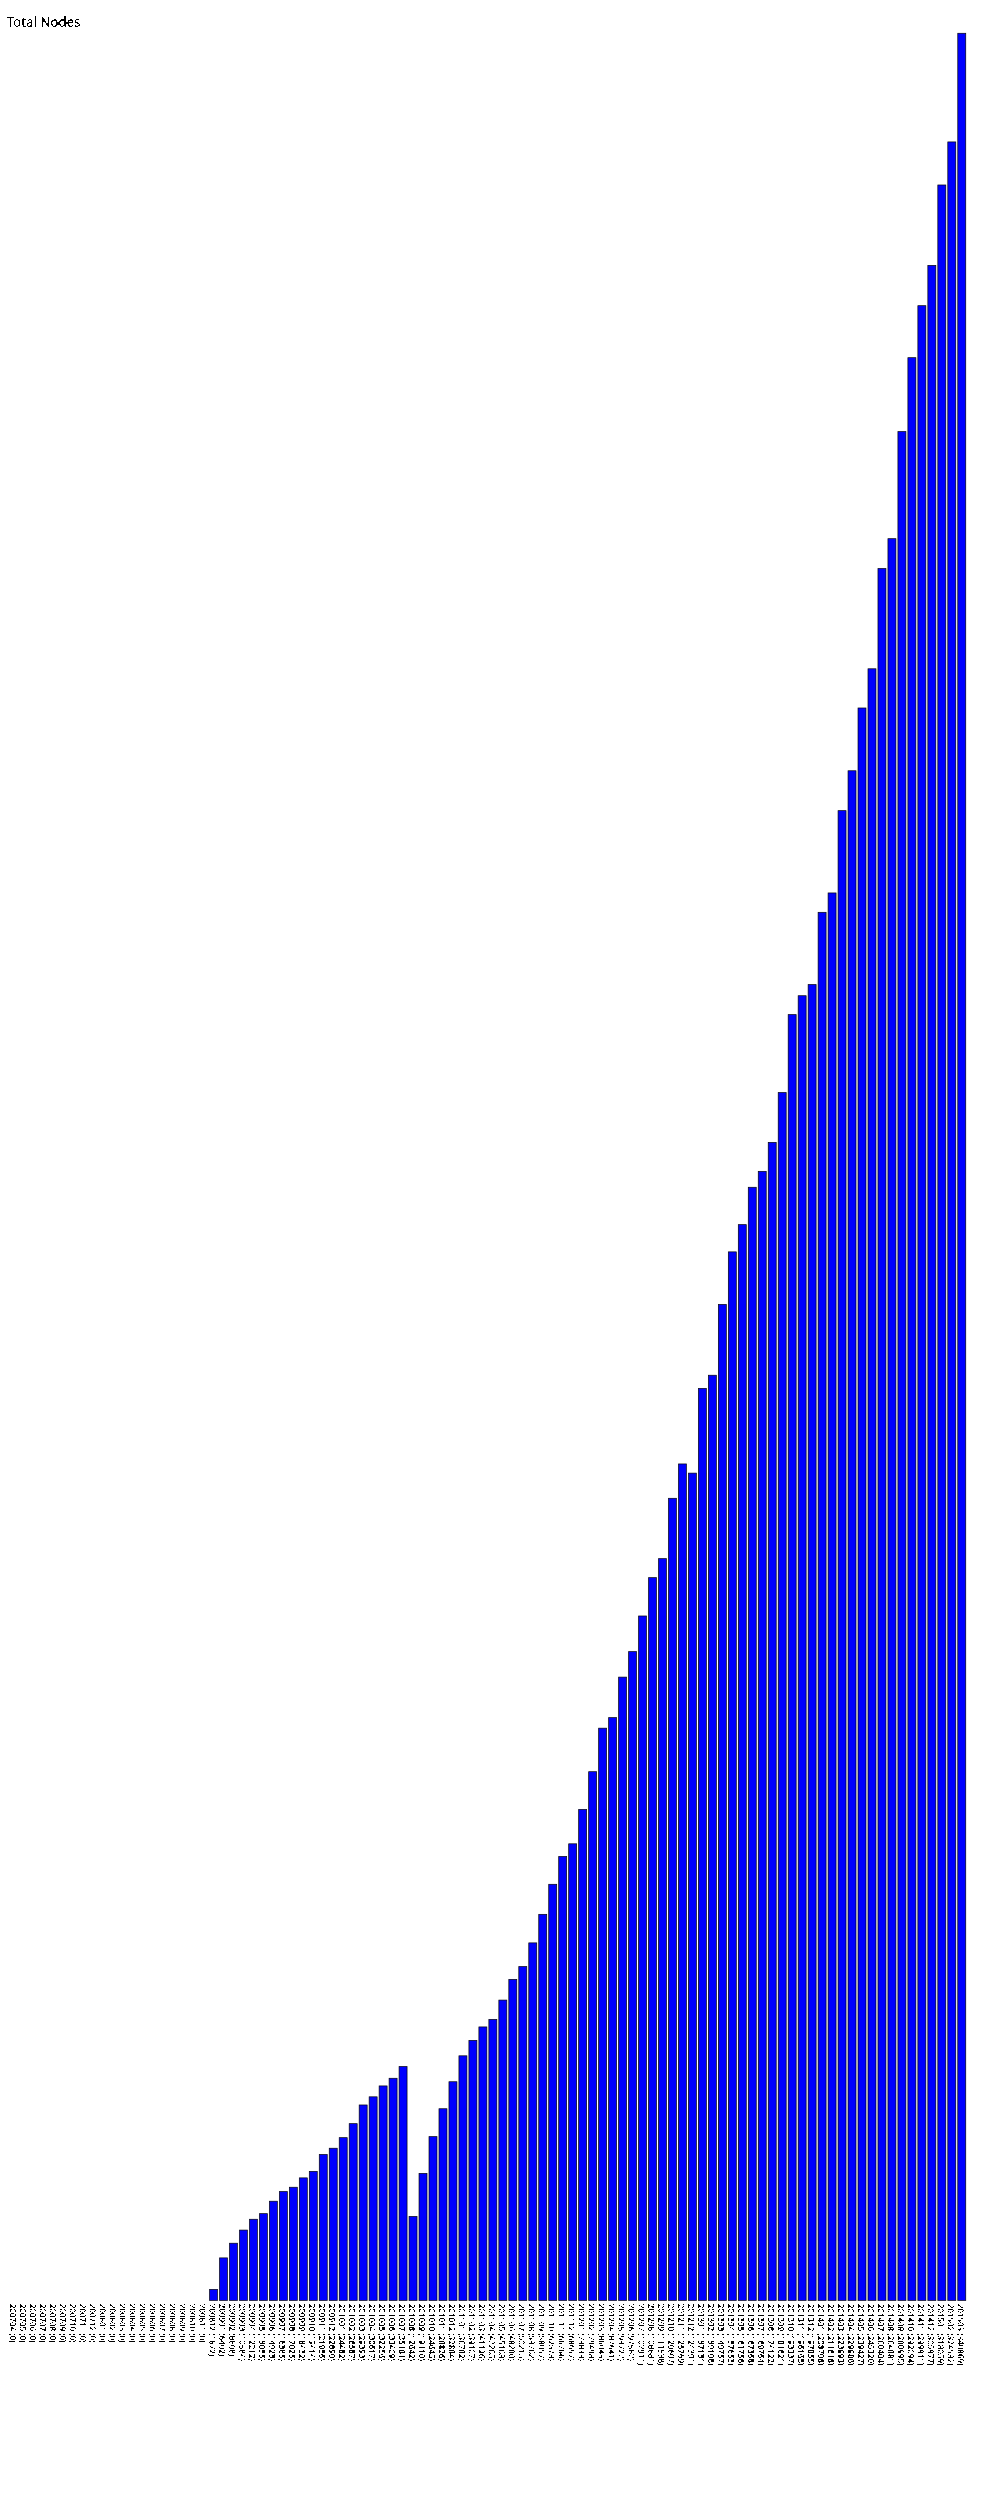
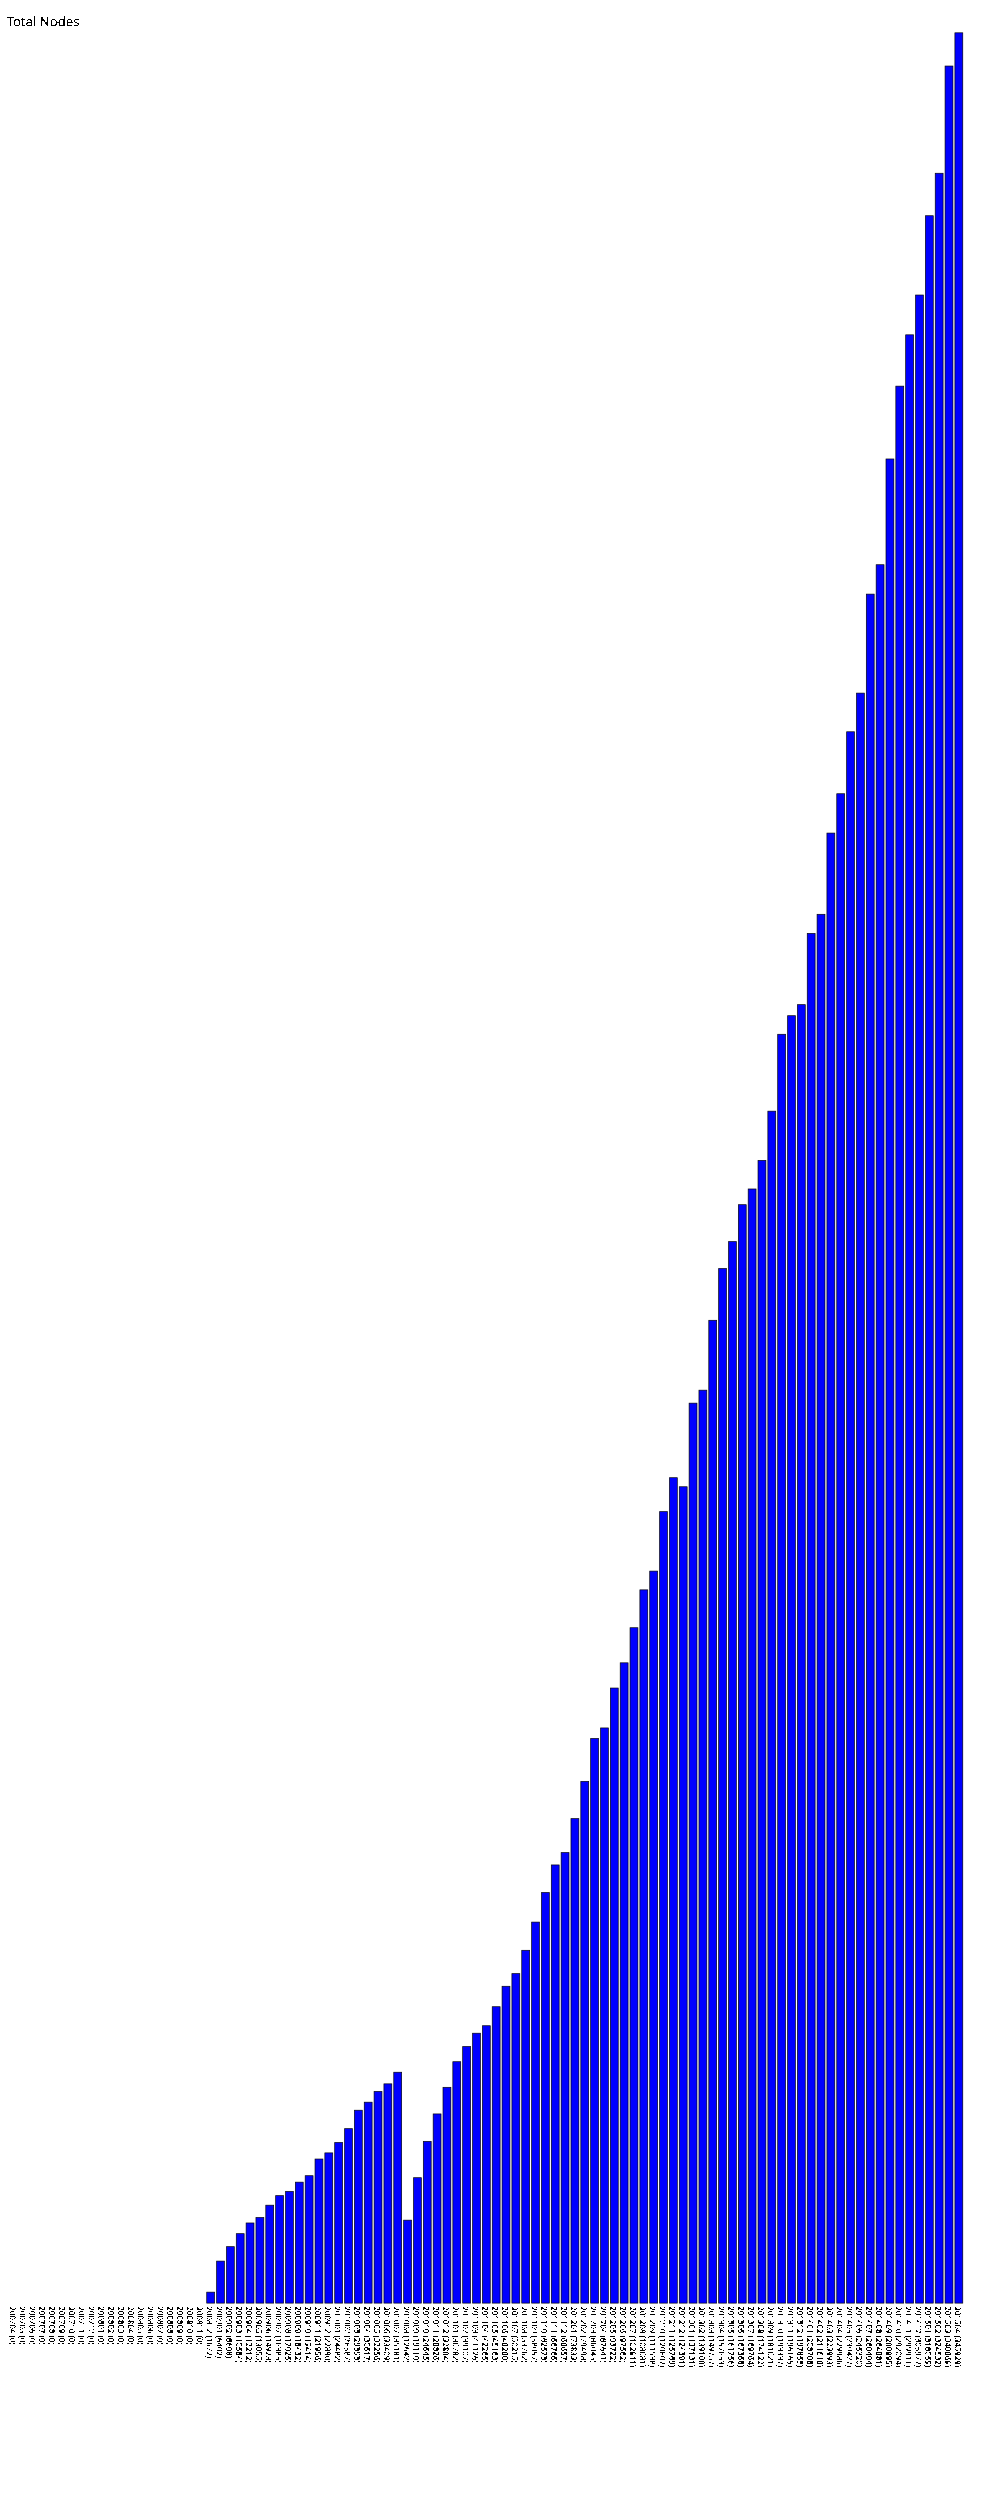
- <svg xmlns="http://www.w3.org/2000/svg" version="1.1" preserveAspectRatio="xMidYMid meet" viewBox="0 0 1490 3758.69">
-   <rect fill="blue" height="0" stroke="black" width="12" x="15" y="3458.69" />
-   <text x="15" y="3463.69" font-family="Tahoma" font-size="12" transform="rotate(90 15,3463.69)" text-rendering="optimizeSpeed" fill="#000000;">200704 (0)</text>
-   <rect fill="blue" height="0" stroke="black" width="12" x="30" y="3458.69" />
-   <text x="30" y="3463.69" font-family="Tahoma" font-size="12" transform="rotate(90 30,3463.69)" text-rendering="optimizeSpeed" fill="#000000;">200705 (0)</text>
-   <rect fill="blue" height="0" stroke="black" width="12" x="45" y="3458.69" />
-   <text x="45" y="3463.69" font-family="Tahoma" font-size="12" transform="rotate(90 45,3463.69)" text-rendering="optimizeSpeed" fill="#000000;">200706 (0)</text>
-   <rect fill="blue" height="0" stroke="black" width="12" x="60" y="3458.69" />
-   <text x="60" y="3463.69" font-family="Tahoma" font-size="12" transform="rotate(90 60,3463.69)" text-rendering="optimizeSpeed" fill="#000000;">200707 (0)</text>
-   <rect fill="blue" height="0" stroke="black" width="12" x="75" y="3458.69" />
-   <text x="75" y="3463.69" font-family="Tahoma" font-size="12" transform="rotate(90 75,3463.69)" text-rendering="optimizeSpeed" fill="#000000;">200708 (0)</text>
-   <rect fill="blue" height="0" stroke="black" width="12" x="90" y="3458.69" />
-   <text x="90" y="3463.69" font-family="Tahoma" font-size="12" transform="rotate(90 90,3463.69)" text-rendering="optimizeSpeed" fill="#000000;">200709 (0)</text>
-   <rect fill="blue" height="0" stroke="black" width="12" x="105" y="3458.69" />
-   <text x="105" y="3463.69" font-family="Tahoma" font-size="12" transform="rotate(90 105,3463.69)" text-rendering="optimizeSpeed" fill="#000000;">200710 (0)</text>
-   <rect fill="blue" height="0" stroke="black" width="12" x="120" y="3458.69" />
-   <text x="120" y="3463.69" font-family="Tahoma" font-size="12" transform="rotate(90 120,3463.69)" text-rendering="optimizeSpeed" fill="#000000;">200711 (0)</text>
-   <rect fill="blue" height="0" stroke="black" width="12" x="135" y="3458.69" />
-   <text x="135" y="3463.69" font-family="Tahoma" font-size="12" transform="rotate(90 135,3463.69)" text-rendering="optimizeSpeed" fill="#000000;">200712 (0)</text>
-   <rect fill="blue" height="0" stroke="black" width="12" x="150" y="3458.69" />
-   <text x="150" y="3463.69" font-family="Tahoma" font-size="12" transform="rotate(90 150,3463.69)" text-rendering="optimizeSpeed" fill="#000000;">200801 (0)</text>
-   <rect fill="blue" height="0" stroke="black" width="12" x="165" y="3458.69" />
-   <text x="165" y="3463.69" font-family="Tahoma" font-size="12" transform="rotate(90 165,3463.69)" text-rendering="optimizeSpeed" fill="#000000;">200802 (0)</text>
-   <rect fill="blue" height="0" stroke="black" width="12" x="180" y="3458.69" />
-   <text x="180" y="3463.69" font-family="Tahoma" font-size="12" transform="rotate(90 180,3463.69)" text-rendering="optimizeSpeed" fill="#000000;">200803 (0)</text>
-   <rect fill="blue" height="0" stroke="black" width="12" x="195" y="3458.69" />
-   <text x="195" y="3463.69" font-family="Tahoma" font-size="12" transform="rotate(90 195,3463.69)" text-rendering="optimizeSpeed" fill="#000000;">200804 (0)</text>
-   <rect fill="blue" height="0" stroke="black" width="12" x="210" y="3458.69" />
-   <text x="210" y="3463.69" font-family="Tahoma" font-size="12" transform="rotate(90 210,3463.69)" text-rendering="optimizeSpeed" fill="#000000;">200805 (0)</text>
-   <rect fill="blue" height="0" stroke="black" width="12" x="225" y="3458.69" />
-   <text x="225" y="3463.69" font-family="Tahoma" font-size="12" transform="rotate(90 225,3463.69)" text-rendering="optimizeSpeed" fill="#000000;">200806 (0)</text>
-   <rect fill="blue" height="0" stroke="black" width="12" x="240" y="3458.69" />
-   <text x="240" y="3463.69" font-family="Tahoma" font-size="12" transform="rotate(90 240,3463.69)" text-rendering="optimizeSpeed" fill="#000000;">200807 (0)</text>
-   <rect fill="blue" height="0" stroke="black" width="12" x="255" y="3458.69" />
-   <text x="255" y="3463.69" font-family="Tahoma" font-size="12" transform="rotate(90 255,3463.69)" text-rendering="optimizeSpeed" fill="#000000;">200808 (0)</text>
-   <rect fill="blue" height="0" stroke="black" width="12" x="270" y="3458.69" />
-   <text x="270" y="3463.69" font-family="Tahoma" font-size="12" transform="rotate(90 270,3463.69)" text-rendering="optimizeSpeed" fill="#000000;">200809 (0)</text>
-   <rect fill="blue" height="0" stroke="black" width="12" x="285" y="3458.69" />
-   <text x="285" y="3463.69" font-family="Tahoma" font-size="12" transform="rotate(90 285,3463.69)" text-rendering="optimizeSpeed" fill="#000000;">200810 (0)</text>
-   <rect fill="blue" height="0" stroke="black" width="12" x="300" y="3458.69" />
-   <text x="300" y="3463.69" font-family="Tahoma" font-size="12" transform="rotate(90 300,3463.69)" text-rendering="optimizeSpeed" fill="#000000;">200811 (0)</text>
-   <rect fill="blue" height="16.72" stroke="black" width="12" x="315" y="3441.97" />
-   <text x="315" y="3463.69" font-family="Tahoma" font-size="12" transform="rotate(90 315,3463.69)" text-rendering="optimizeSpeed" fill="#000000;">200812 (1672)</text>
-   <rect fill="blue" height="64.02" stroke="black" width="12" x="330" y="3394.67" />
-   <text x="330" y="3463.69" font-family="Tahoma" font-size="12" transform="rotate(90 330,3463.69)" text-rendering="optimizeSpeed" fill="#000000;">200901 (6402)</text>
-   <rect fill="blue" height="86.08" stroke="black" width="12" x="345" y="3372.61" />
-   <text x="345" y="3463.69" font-family="Tahoma" font-size="12" transform="rotate(90 345,3463.69)" text-rendering="optimizeSpeed" fill="#000000;">200902 (8608)</text>
-   <rect fill="blue" height="105.84" stroke="black" width="12" x="360" y="3352.85" />
-   <text x="360" y="3463.69" font-family="Tahoma" font-size="12" transform="rotate(90 360,3463.69)" text-rendering="optimizeSpeed" fill="#000000;">200903 (10584)</text>
-   <rect fill="blue" height="122.12" stroke="black" width="12" x="375" y="3336.57" />
-   <text x="375" y="3463.69" font-family="Tahoma" font-size="12" transform="rotate(90 375,3463.69)" text-rendering="optimizeSpeed" fill="#000000;">200904 (12212)</text>
-   <rect fill="blue" height="130.55" stroke="black" width="12" x="390" y="3328.14" />
-   <text x="390" y="3463.69" font-family="Tahoma" font-size="12" transform="rotate(90 390,3463.69)" text-rendering="optimizeSpeed" fill="#000000;">200905 (13055)</text>
-   <rect fill="blue" height="149.23" stroke="black" width="12" x="405" y="3309.46" />
-   <text x="405" y="3463.69" font-family="Tahoma" font-size="12" transform="rotate(90 405,3463.69)" text-rendering="optimizeSpeed" fill="#000000;">200906 (14923)</text>
-   <rect fill="blue" height="163.85" stroke="black" width="12" x="420" y="3294.84" />
-   <text x="420" y="3463.69" font-family="Tahoma" font-size="12" transform="rotate(90 420,3463.69)" text-rendering="optimizeSpeed" fill="#000000;">200907 (16385)</text>
-   <rect fill="blue" height="170.25" stroke="black" width="12" x="435" y="3288.44" />
-   <text x="435" y="3463.69" font-family="Tahoma" font-size="12" transform="rotate(90 435,3463.69)" text-rendering="optimizeSpeed" fill="#000000;">200908 (17025)</text>
-   <rect fill="blue" height="184.32" stroke="black" width="12" x="450" y="3274.37" />
-   <text x="450" y="3463.69" font-family="Tahoma" font-size="12" transform="rotate(90 450,3463.69)" text-rendering="optimizeSpeed" fill="#000000;">200909 (18432)</text>
-   <rect fill="blue" height="194.14" stroke="black" width="12" x="465" y="3264.55" />
-   <text x="465" y="3463.69" font-family="Tahoma" font-size="12" transform="rotate(90 465,3463.69)" text-rendering="optimizeSpeed" fill="#000000;">200910 (19414)</text>
-   <rect fill="blue" height="219.56" stroke="black" width="12" x="480" y="3239.13" />
-   <text x="480" y="3463.69" font-family="Tahoma" font-size="12" transform="rotate(90 480,3463.69)" text-rendering="optimizeSpeed" fill="#000000;">200911 (21956)</text>
-   <rect fill="blue" height="228.9" stroke="black" width="12" x="495" y="3229.79" />
-   <text x="495" y="3463.69" font-family="Tahoma" font-size="12" transform="rotate(90 495,3463.69)" text-rendering="optimizeSpeed" fill="#000000;">200912 (22890)</text>
-   <rect fill="blue" height="244.82" stroke="black" width="12" x="510" y="3213.87" />
-   <text x="510" y="3463.69" font-family="Tahoma" font-size="12" transform="rotate(90 510,3463.69)" text-rendering="optimizeSpeed" fill="#000000;">201001 (24482)</text>
-   <rect fill="blue" height="265.87" stroke="black" width="12" x="525" y="3192.82" />
-   <text x="525" y="3463.69" font-family="Tahoma" font-size="12" transform="rotate(90 525,3463.69)" text-rendering="optimizeSpeed" fill="#000000;">201002 (26587)</text>
-   <rect fill="blue" height="293.93" stroke="black" width="12" x="540" y="3164.76" />
-   <text x="540" y="3463.69" font-family="Tahoma" font-size="12" transform="rotate(90 540,3463.69)" text-rendering="optimizeSpeed" fill="#000000;">201003 (29393)</text>
-   <rect fill="blue" height="306.17" stroke="black" width="12" x="555" y="3152.52" />
-   <text x="555" y="3463.69" font-family="Tahoma" font-size="12" transform="rotate(90 555,3463.69)" text-rendering="optimizeSpeed" fill="#000000;">201004 (30617)</text>
-   <rect fill="blue" height="322.56" stroke="black" width="12" x="570" y="3136.13" />
-   <text x="570" y="3463.69" font-family="Tahoma" font-size="12" transform="rotate(90 570,3463.69)" text-rendering="optimizeSpeed" fill="#000000;">201005 (32256)</text>
-   <rect fill="blue" height="334.09" stroke="black" width="12" x="585" y="3124.60" />
-   <text x="585" y="3463.69" font-family="Tahoma" font-size="12" transform="rotate(90 585,3463.69)" text-rendering="optimizeSpeed" fill="#000000;">201006 (33409)</text>
-   <rect fill="blue" height="351.81" stroke="black" width="12" x="600" y="3106.88" />
-   <text x="600" y="3463.69" font-family="Tahoma" font-size="12" transform="rotate(90 600,3463.69)" text-rendering="optimizeSpeed" fill="#000000;">201007 (35181)</text>
-   <rect fill="blue" height="126.42" stroke="black" width="12" x="615" y="3332.27" />
-   <text x="615" y="3463.69" font-family="Tahoma" font-size="12" transform="rotate(90 615,3463.69)" text-rendering="optimizeSpeed" fill="#000000;">201008 (12642)</text>
-   <rect fill="blue" height="191.1" stroke="black" width="12" x="630" y="3267.59" />
-   <text x="630" y="3463.69" font-family="Tahoma" font-size="12" transform="rotate(90 630,3463.69)" text-rendering="optimizeSpeed" fill="#000000;">201009 (19110)</text>
-   <rect fill="blue" height="246.45" stroke="black" width="12" x="645" y="3212.24" />
-   <text x="645" y="3463.69" font-family="Tahoma" font-size="12" transform="rotate(90 645,3463.69)" text-rendering="optimizeSpeed" fill="#000000;">201010 (24645)</text>
-   <rect fill="blue" height="288.26" stroke="black" width="12" x="660" y="3170.43" />
-   <text x="660" y="3463.69" font-family="Tahoma" font-size="12" transform="rotate(90 660,3463.69)" text-rendering="optimizeSpeed" fill="#000000;">201011 (28826)</text>
-   <rect fill="blue" height="328.84" stroke="black" width="12" x="675" y="3129.85" />
-   <text x="675" y="3463.69" font-family="Tahoma" font-size="12" transform="rotate(90 675,3463.69)" text-rendering="optimizeSpeed" fill="#000000;">201012 (32884)</text>
-   <rect fill="blue" height="367.82" stroke="black" width="12" x="690" y="3090.87" />
-   <text x="690" y="3463.69" font-family="Tahoma" font-size="12" transform="rotate(90 690,3463.69)" text-rendering="optimizeSpeed" fill="#000000;">201101 (36782)</text>
-   <rect fill="blue" height="391.07" stroke="black" width="12" x="705" y="3067.62" />
-   <text x="705" y="3463.69" font-family="Tahoma" font-size="12" transform="rotate(90 705,3463.69)" text-rendering="optimizeSpeed" fill="#000000;">201102 (39107)</text>
-   <rect fill="blue" height="411.26" stroke="black" width="12" x="720" y="3047.43" />
-   <text x="720" y="3463.69" font-family="Tahoma" font-size="12" transform="rotate(90 720,3463.69)" text-rendering="optimizeSpeed" fill="#000000;">201103 (41126)</text>
-   <rect fill="blue" height="422.65" stroke="black" width="12" x="735" y="3036.04" />
-   <text x="735" y="3463.69" font-family="Tahoma" font-size="12" transform="rotate(90 735,3463.69)" text-rendering="optimizeSpeed" fill="#000000;">201104 (42265)</text>
-   <rect fill="blue" height="451.63" stroke="black" width="12" x="750" y="3007.06" />
-   <text x="750" y="3463.69" font-family="Tahoma" font-size="12" transform="rotate(90 750,3463.69)" text-rendering="optimizeSpeed" fill="#000000;">201105 (45163)</text>
-   <rect fill="blue" height="482.8" stroke="black" width="12" x="765" y="2975.89" />
-   <text x="765" y="3463.69" font-family="Tahoma" font-size="12" transform="rotate(90 765,3463.69)" text-rendering="optimizeSpeed" fill="#000000;">201106 (48280)</text>
-   <rect fill="blue" height="502.15" stroke="black" width="12" x="780" y="2956.54" />
-   <text x="780" y="3463.69" font-family="Tahoma" font-size="12" transform="rotate(90 780,3463.69)" text-rendering="optimizeSpeed" fill="#000000;">201107 (50215)</text>
-   <rect fill="blue" height="537.62" stroke="black" width="12" x="795" y="2921.07" />
-   <text x="795" y="3463.69" font-family="Tahoma" font-size="12" transform="rotate(90 795,3463.69)" text-rendering="optimizeSpeed" fill="#000000;">201108 (53762)</text>
-   <rect fill="blue" height="580.57" stroke="black" width="12" x="810" y="2878.12" />
-   <text x="810" y="3463.69" font-family="Tahoma" font-size="12" transform="rotate(90 810,3463.69)" text-rendering="optimizeSpeed" fill="#000000;">201109 (58057)</text>
-   <rect fill="blue" height="625.73" stroke="black" width="12" x="825" y="2832.96" />
-   <text x="825" y="3463.69" font-family="Tahoma" font-size="12" transform="rotate(90 825,3463.69)" text-rendering="optimizeSpeed" fill="#000000;">201110 (62573)</text>
-   <rect fill="blue" height="667.66" stroke="black" width="12" x="840" y="2791.03" />
-   <text x="840" y="3463.69" font-family="Tahoma" font-size="12" transform="rotate(90 840,3463.69)" text-rendering="optimizeSpeed" fill="#000000;">201111 (66766)</text>
-   <rect fill="blue" height="686.57" stroke="black" width="12" x="855" y="2772.12" />
-   <text x="855" y="3463.69" font-family="Tahoma" font-size="12" transform="rotate(90 855,3463.69)" text-rendering="optimizeSpeed" fill="#000000;">201112 (68657)</text>
-   <rect fill="blue" height="738.33" stroke="black" width="12" x="870" y="2720.36" />
-   <text x="870" y="3463.69" font-family="Tahoma" font-size="12" transform="rotate(90 870,3463.69)" text-rendering="optimizeSpeed" fill="#000000;">201201 (73833)</text>
-   <rect fill="blue" height="794.98" stroke="black" width="12" x="885" y="2663.71" />
-   <text x="885" y="3463.69" font-family="Tahoma" font-size="12" transform="rotate(90 885,3463.69)" text-rendering="optimizeSpeed" fill="#000000;">201202 (79498)</text>
-   <rect fill="blue" height="860.45" stroke="black" width="12" x="900" y="2598.24" />
-   <text x="900" y="3463.69" font-family="Tahoma" font-size="12" transform="rotate(90 900,3463.69)" text-rendering="optimizeSpeed" fill="#000000;">201203 (86045)</text>
-   <rect fill="blue" height="876.41" stroke="black" width="12" x="915" y="2582.28" />
-   <text x="915" y="3463.69" font-family="Tahoma" font-size="12" transform="rotate(90 915,3463.69)" text-rendering="optimizeSpeed" fill="#000000;">201204 (87641)</text>
-   <rect fill="blue" height="937.22" stroke="black" width="12" x="930" y="2521.47" />
-   <text x="930" y="3463.69" font-family="Tahoma" font-size="12" transform="rotate(90 930,3463.69)" text-rendering="optimizeSpeed" fill="#000000;">201205 (93722)</text>
-   <rect fill="blue" height="975.62" stroke="black" width="12" x="945" y="2483.07" />
-   <text x="945" y="3463.69" font-family="Tahoma" font-size="12" transform="rotate(90 945,3463.69)" text-rendering="optimizeSpeed" fill="#000000;">201206 (97562)</text>
-   <rect fill="blue" height="1029.11" stroke="black" width="12" x="960" y="2429.58" />
-   <text x="960" y="3463.69" font-family="Tahoma" font-size="12" transform="rotate(90 960,3463.69)" text-rendering="optimizeSpeed" fill="#000000;">201207 (102911)</text>
-   <rect fill="blue" height="1086.81" stroke="black" width="12" x="975" y="2371.88" />
-   <text x="975" y="3463.69" font-family="Tahoma" font-size="12" transform="rotate(90 975,3463.69)" text-rendering="optimizeSpeed" fill="#000000;">201208 (108681)</text>
-   <rect fill="blue" height="1115.38" stroke="black" width="12" x="990" y="2343.31" />
-   <text x="990" y="3463.69" font-family="Tahoma" font-size="12" transform="rotate(90 990,3463.69)" text-rendering="optimizeSpeed" fill="#000000;">201209 (111538)</text>
-   <rect fill="blue" height="1206.07" stroke="black" width="12" x="1005" y="2252.62" />
-   <text x="1005" y="3463.69" font-family="Tahoma" font-size="12" transform="rotate(90 1005,3463.69)" text-rendering="optimizeSpeed" fill="#000000;">201210 (120607)</text>
-   <rect fill="blue" height="1257.69" stroke="black" width="12" x="1020" y="2201.00" />
-   <text x="1020" y="3463.69" font-family="Tahoma" font-size="12" transform="rotate(90 1020,3463.69)" text-rendering="optimizeSpeed" fill="#000000;">201211 (125769)</text>
-   <rect fill="blue" height="1243.91" stroke="black" width="12" x="1035" y="2214.78" />
-   <text x="1035" y="3463.69" font-family="Tahoma" font-size="12" transform="rotate(90 1035,3463.69)" text-rendering="optimizeSpeed" fill="#000000;">201212 (124391)</text>
-   <rect fill="blue" height="1371.31" stroke="black" width="12" x="1050" y="2087.38" />
-   <text x="1050" y="3463.69" font-family="Tahoma" font-size="12" transform="rotate(90 1050,3463.69)" text-rendering="optimizeSpeed" fill="#000000;">201301 (137131)</text>
-   <rect fill="blue" height="1391.08" stroke="black" width="12" x="1065" y="2067.61" />
-   <text x="1065" y="3463.69" font-family="Tahoma" font-size="12" transform="rotate(90 1065,3463.69)" text-rendering="optimizeSpeed" fill="#000000;">201302 (139108)</text>
-   <rect fill="blue" height="1497.57" stroke="black" width="12" x="1080" y="1961.12" />
-   <text x="1080" y="3463.69" font-family="Tahoma" font-size="12" transform="rotate(90 1080,3463.69)" text-rendering="optimizeSpeed" fill="#000000;">201303 (149757)</text>
-   <rect fill="blue" height="1576.53" stroke="black" width="12" x="1095" y="1882.16" />
-   <text x="1095" y="3463.69" font-family="Tahoma" font-size="12" transform="rotate(90 1095,3463.69)" text-rendering="optimizeSpeed" fill="#000000;">201304 (157653)</text>
-   <rect fill="blue" height="1617.56" stroke="black" width="12" x="1110" y="1841.13" />
-   <text x="1110" y="3463.69" font-family="Tahoma" font-size="12" transform="rotate(90 1110,3463.69)" text-rendering="optimizeSpeed" fill="#000000;">201305 (161756)</text>
-   <rect fill="blue" height="1673.68" stroke="black" width="12" x="1125" y="1785.01" />
-   <text x="1125" y="3463.69" font-family="Tahoma" font-size="12" transform="rotate(90 1125,3463.69)" text-rendering="optimizeSpeed" fill="#000000;">201306 (167368)</text>
-   <rect fill="blue" height="1697.64" stroke="black" width="12" x="1140" y="1761.05" />
-   <text x="1140" y="3463.69" font-family="Tahoma" font-size="12" transform="rotate(90 1140,3463.69)" text-rendering="optimizeSpeed" fill="#000000;">201307 (169764)</text>
-   <rect fill="blue" height="1741.22" stroke="black" width="12" x="1155" y="1717.47" />
-   <text x="1155" y="3463.69" font-family="Tahoma" font-size="12" transform="rotate(90 1155,3463.69)" text-rendering="optimizeSpeed" fill="#000000;">201308 (174122)</text>
-   <rect fill="blue" height="1816.21" stroke="black" width="12" x="1170" y="1642.48" />
-   <text x="1170" y="3463.69" font-family="Tahoma" font-size="12" transform="rotate(90 1170,3463.69)" text-rendering="optimizeSpeed" fill="#000000;">201309 (181621)</text>
-   <rect fill="blue" height="1933.37" stroke="black" width="12" x="1185" y="1525.32" />
-   <text x="1185" y="3463.69" font-family="Tahoma" font-size="12" transform="rotate(90 1185,3463.69)" text-rendering="optimizeSpeed" fill="#000000;">201310 (193337)</text>
-   <rect fill="blue" height="1961.65" stroke="black" width="12" x="1200" y="1497.04" />
-   <text x="1200" y="3463.69" font-family="Tahoma" font-size="12" transform="rotate(90 1200,3463.69)" text-rendering="optimizeSpeed" fill="#000000;">201311 (196165)</text>
-   <rect fill="blue" height="1978.55" stroke="black" width="12" x="1215" y="1480.14" />
-   <text x="1215" y="3463.69" font-family="Tahoma" font-size="12" transform="rotate(90 1215,3463.69)" text-rendering="optimizeSpeed" fill="#000000;">201312 (197855)</text>
-   <rect fill="blue" height="2087.08" stroke="black" width="12" x="1230" y="1371.61" />
-   <text x="1230" y="3463.69" font-family="Tahoma" font-size="12" transform="rotate(90 1230,3463.69)" text-rendering="optimizeSpeed" fill="#000000;">201401 (208708)</text>
-   <rect fill="blue" height="2116.18" stroke="black" width="12" x="1245" y="1342.51" />
-   <text x="1245" y="3463.69" font-family="Tahoma" font-size="12" transform="rotate(90 1245,3463.69)" text-rendering="optimizeSpeed" fill="#000000;">201402 (211618)</text>
-   <rect fill="blue" height="2239.93" stroke="black" width="12" x="1260" y="1218.76" />
-   <text x="1260" y="3463.69" font-family="Tahoma" font-size="12" transform="rotate(90 1260,3463.69)" text-rendering="optimizeSpeed" fill="#000000;">201403 (223993)</text>
-   <rect fill="blue" height="2299.86" stroke="black" width="12" x="1275" y="1158.83" />
-   <text x="1275" y="3463.69" font-family="Tahoma" font-size="12" transform="rotate(90 1275,3463.69)" text-rendering="optimizeSpeed" fill="#000000;">201404 (229986)</text>
-   <rect fill="blue" height="2394.27" stroke="black" width="12" x="1290" y="1064.42" />
-   <text x="1290" y="3463.69" font-family="Tahoma" font-size="12" transform="rotate(90 1290,3463.69)" text-rendering="optimizeSpeed" fill="#000000;">201405 (239427)</text>
-   <rect fill="blue" height="2453.2" stroke="black" width="12" x="1305" y="1005.49" />
-   <text x="1305" y="3463.69" font-family="Tahoma" font-size="12" transform="rotate(90 1305,3463.69)" text-rendering="optimizeSpeed" fill="#000000;">201406 (245320)</text>
-   <rect fill="blue" height="2604.04" stroke="black" width="12" x="1320" y="854.65" />
-   <text x="1320" y="3463.69" font-family="Tahoma" font-size="12" transform="rotate(90 1320,3463.69)" text-rendering="optimizeSpeed" fill="#000000;">201407 (260404)</text>
-   <rect fill="blue" height="2648.81" stroke="black" width="12" x="1335" y="809.88" />
-   <text x="1335" y="3463.69" font-family="Tahoma" font-size="12" transform="rotate(90 1335,3463.69)" text-rendering="optimizeSpeed" fill="#000000;">201408 (264881)</text>
-   <rect fill="blue" height="2809.95" stroke="black" width="12" x="1350" y="648.74" />
-   <text x="1350" y="3463.69" font-family="Tahoma" font-size="12" transform="rotate(90 1350,3463.69)" text-rendering="optimizeSpeed" fill="#000000;">201409 (280995)</text>
-   <rect fill="blue" height="2920.94" stroke="black" width="12" x="1365" y="537.75" />
-   <text x="1365" y="3463.69" font-family="Tahoma" font-size="12" transform="rotate(90 1365,3463.69)" text-rendering="optimizeSpeed" fill="#000000;">201410 (292094)</text>
-   <rect fill="blue" height="2999.11" stroke="black" width="12" x="1380" y="459.58" />
-   <text x="1380" y="3463.69" font-family="Tahoma" font-size="12" transform="rotate(90 1380,3463.69)" text-rendering="optimizeSpeed" fill="#000000;">201411 (299911)</text>
-   <rect fill="blue" height="3059.77" stroke="black" width="12" x="1395" y="398.92" />
-   <text x="1395" y="3463.69" font-family="Tahoma" font-size="12" transform="rotate(90 1395,3463.69)" text-rendering="optimizeSpeed" fill="#000000;">201412 (305977)</text>
-   <rect fill="blue" height="3180.59" stroke="black" width="12" x="1410" y="278.10" />
-   <text x="1410" y="3463.69" font-family="Tahoma" font-size="12" transform="rotate(90 1410,3463.69)" text-rendering="optimizeSpeed" fill="#000000;">201501 (318059)</text>
-   <rect fill="blue" height="3245.32" stroke="black" width="12" x="1425" y="213.37" />
-   <text x="1425" y="3463.69" font-family="Tahoma" font-size="12" transform="rotate(90 1425,3463.69)" text-rendering="optimizeSpeed" fill="#000000;">201502 (324532)</text>
-   <rect fill="blue" height="3408.69" stroke="black" width="12" x="1440" y="50.00" />
-   <text x="1440" y="3463.69" font-family="Tahoma" font-size="12" transform="rotate(90 1440,3463.69)" text-rendering="optimizeSpeed" fill="#000000;">201503 (340869)</text>
+ <svg xmlns="http://www.w3.org/2000/svg" version="1.1" preserveAspectRatio="xMidYMid meet" viewBox="0 0 1505 3809.29">
+   <rect fill="blue" height="0" stroke="black" width="12" x="15" y="3509.29" />
+   <text x="15" y="3514.29" font-family="Tahoma" font-size="12" transform="rotate(90 15,3514.29)" text-rendering="optimizeSpeed" fill="#000000;">200704 (0)</text>
+   <rect fill="blue" height="0" stroke="black" width="12" x="30" y="3509.29" />
+   <text x="30" y="3514.29" font-family="Tahoma" font-size="12" transform="rotate(90 30,3514.29)" text-rendering="optimizeSpeed" fill="#000000;">200705 (0)</text>
+   <rect fill="blue" height="0" stroke="black" width="12" x="45" y="3509.29" />
+   <text x="45" y="3514.29" font-family="Tahoma" font-size="12" transform="rotate(90 45,3514.29)" text-rendering="optimizeSpeed" fill="#000000;">200706 (0)</text>
+   <rect fill="blue" height="0" stroke="black" width="12" x="60" y="3509.29" />
+   <text x="60" y="3514.29" font-family="Tahoma" font-size="12" transform="rotate(90 60,3514.29)" text-rendering="optimizeSpeed" fill="#000000;">200707 (0)</text>
+   <rect fill="blue" height="0" stroke="black" width="12" x="75" y="3509.29" />
+   <text x="75" y="3514.29" font-family="Tahoma" font-size="12" transform="rotate(90 75,3514.29)" text-rendering="optimizeSpeed" fill="#000000;">200708 (0)</text>
+   <rect fill="blue" height="0" stroke="black" width="12" x="90" y="3509.29" />
+   <text x="90" y="3514.29" font-family="Tahoma" font-size="12" transform="rotate(90 90,3514.29)" text-rendering="optimizeSpeed" fill="#000000;">200709 (0)</text>
+   <rect fill="blue" height="0" stroke="black" width="12" x="105" y="3509.29" />
+   <text x="105" y="3514.29" font-family="Tahoma" font-size="12" transform="rotate(90 105,3514.29)" text-rendering="optimizeSpeed" fill="#000000;">200710 (0)</text>
+   <rect fill="blue" height="0" stroke="black" width="12" x="120" y="3509.29" />
+   <text x="120" y="3514.29" font-family="Tahoma" font-size="12" transform="rotate(90 120,3514.29)" text-rendering="optimizeSpeed" fill="#000000;">200711 (0)</text>
+   <rect fill="blue" height="0" stroke="black" width="12" x="135" y="3509.29" />
+   <text x="135" y="3514.29" font-family="Tahoma" font-size="12" transform="rotate(90 135,3514.29)" text-rendering="optimizeSpeed" fill="#000000;">200712 (0)</text>
+   <rect fill="blue" height="0" stroke="black" width="12" x="150" y="3509.29" />
+   <text x="150" y="3514.29" font-family="Tahoma" font-size="12" transform="rotate(90 150,3514.29)" text-rendering="optimizeSpeed" fill="#000000;">200801 (0)</text>
+   <rect fill="blue" height="0" stroke="black" width="12" x="165" y="3509.29" />
+   <text x="165" y="3514.29" font-family="Tahoma" font-size="12" transform="rotate(90 165,3514.29)" text-rendering="optimizeSpeed" fill="#000000;">200802 (0)</text>
+   <rect fill="blue" height="0" stroke="black" width="12" x="180" y="3509.29" />
+   <text x="180" y="3514.29" font-family="Tahoma" font-size="12" transform="rotate(90 180,3514.29)" text-rendering="optimizeSpeed" fill="#000000;">200803 (0)</text>
+   <rect fill="blue" height="0" stroke="black" width="12" x="195" y="3509.29" />
+   <text x="195" y="3514.29" font-family="Tahoma" font-size="12" transform="rotate(90 195,3514.29)" text-rendering="optimizeSpeed" fill="#000000;">200804 (0)</text>
+   <rect fill="blue" height="0" stroke="black" width="12" x="210" y="3509.29" />
+   <text x="210" y="3514.29" font-family="Tahoma" font-size="12" transform="rotate(90 210,3514.29)" text-rendering="optimizeSpeed" fill="#000000;">200805 (0)</text>
+   <rect fill="blue" height="0" stroke="black" width="12" x="225" y="3509.29" />
+   <text x="225" y="3514.29" font-family="Tahoma" font-size="12" transform="rotate(90 225,3514.29)" text-rendering="optimizeSpeed" fill="#000000;">200806 (0)</text>
+   <rect fill="blue" height="0" stroke="black" width="12" x="240" y="3509.29" />
+   <text x="240" y="3514.29" font-family="Tahoma" font-size="12" transform="rotate(90 240,3514.29)" text-rendering="optimizeSpeed" fill="#000000;">200807 (0)</text>
+   <rect fill="blue" height="0" stroke="black" width="12" x="255" y="3509.29" />
+   <text x="255" y="3514.29" font-family="Tahoma" font-size="12" transform="rotate(90 255,3514.29)" text-rendering="optimizeSpeed" fill="#000000;">200808 (0)</text>
+   <rect fill="blue" height="0" stroke="black" width="12" x="270" y="3509.29" />
+   <text x="270" y="3514.29" font-family="Tahoma" font-size="12" transform="rotate(90 270,3514.29)" text-rendering="optimizeSpeed" fill="#000000;">200809 (0)</text>
+   <rect fill="blue" height="0" stroke="black" width="12" x="285" y="3509.29" />
+   <text x="285" y="3514.29" font-family="Tahoma" font-size="12" transform="rotate(90 285,3514.29)" text-rendering="optimizeSpeed" fill="#000000;">200810 (0)</text>
+   <rect fill="blue" height="0" stroke="black" width="12" x="300" y="3509.29" />
+   <text x="300" y="3514.29" font-family="Tahoma" font-size="12" transform="rotate(90 300,3514.29)" text-rendering="optimizeSpeed" fill="#000000;">200811 (0)</text>
+   <rect fill="blue" height="16.72" stroke="black" width="12" x="315" y="3492.57" />
+   <text x="315" y="3514.29" font-family="Tahoma" font-size="12" transform="rotate(90 315,3514.29)" text-rendering="optimizeSpeed" fill="#000000;">200812 (1672)</text>
+   <rect fill="blue" height="64.02" stroke="black" width="12" x="330" y="3445.27" />
+   <text x="330" y="3514.29" font-family="Tahoma" font-size="12" transform="rotate(90 330,3514.29)" text-rendering="optimizeSpeed" fill="#000000;">200901 (6402)</text>
+   <rect fill="blue" height="86.08" stroke="black" width="12" x="345" y="3423.21" />
+   <text x="345" y="3514.29" font-family="Tahoma" font-size="12" transform="rotate(90 345,3514.29)" text-rendering="optimizeSpeed" fill="#000000;">200902 (8608)</text>
+   <rect fill="blue" height="105.84" stroke="black" width="12" x="360" y="3403.45" />
+   <text x="360" y="3514.29" font-family="Tahoma" font-size="12" transform="rotate(90 360,3514.29)" text-rendering="optimizeSpeed" fill="#000000;">200903 (10584)</text>
+   <rect fill="blue" height="122.12" stroke="black" width="12" x="375" y="3387.17" />
+   <text x="375" y="3514.29" font-family="Tahoma" font-size="12" transform="rotate(90 375,3514.29)" text-rendering="optimizeSpeed" fill="#000000;">200904 (12212)</text>
+   <rect fill="blue" height="130.55" stroke="black" width="12" x="390" y="3378.74" />
+   <text x="390" y="3514.29" font-family="Tahoma" font-size="12" transform="rotate(90 390,3514.29)" text-rendering="optimizeSpeed" fill="#000000;">200905 (13055)</text>
+   <rect fill="blue" height="149.23" stroke="black" width="12" x="405" y="3360.06" />
+   <text x="405" y="3514.29" font-family="Tahoma" font-size="12" transform="rotate(90 405,3514.29)" text-rendering="optimizeSpeed" fill="#000000;">200906 (14923)</text>
+   <rect fill="blue" height="163.85" stroke="black" width="12" x="420" y="3345.44" />
+   <text x="420" y="3514.29" font-family="Tahoma" font-size="12" transform="rotate(90 420,3514.29)" text-rendering="optimizeSpeed" fill="#000000;">200907 (16385)</text>
+   <rect fill="blue" height="170.25" stroke="black" width="12" x="435" y="3339.04" />
+   <text x="435" y="3514.29" font-family="Tahoma" font-size="12" transform="rotate(90 435,3514.29)" text-rendering="optimizeSpeed" fill="#000000;">200908 (17025)</text>
+   <rect fill="blue" height="184.32" stroke="black" width="12" x="450" y="3324.97" />
+   <text x="450" y="3514.29" font-family="Tahoma" font-size="12" transform="rotate(90 450,3514.29)" text-rendering="optimizeSpeed" fill="#000000;">200909 (18432)</text>
+   <rect fill="blue" height="194.14" stroke="black" width="12" x="465" y="3315.15" />
+   <text x="465" y="3514.29" font-family="Tahoma" font-size="12" transform="rotate(90 465,3514.29)" text-rendering="optimizeSpeed" fill="#000000;">200910 (19414)</text>
+   <rect fill="blue" height="219.56" stroke="black" width="12" x="480" y="3289.73" />
+   <text x="480" y="3514.29" font-family="Tahoma" font-size="12" transform="rotate(90 480,3514.29)" text-rendering="optimizeSpeed" fill="#000000;">200911 (21956)</text>
+   <rect fill="blue" height="228.9" stroke="black" width="12" x="495" y="3280.39" />
+   <text x="495" y="3514.29" font-family="Tahoma" font-size="12" transform="rotate(90 495,3514.29)" text-rendering="optimizeSpeed" fill="#000000;">200912 (22890)</text>
+   <rect fill="blue" height="244.82" stroke="black" width="12" x="510" y="3264.47" />
+   <text x="510" y="3514.29" font-family="Tahoma" font-size="12" transform="rotate(90 510,3514.29)" text-rendering="optimizeSpeed" fill="#000000;">201001 (24482)</text>
+   <rect fill="blue" height="265.87" stroke="black" width="12" x="525" y="3243.42" />
+   <text x="525" y="3514.29" font-family="Tahoma" font-size="12" transform="rotate(90 525,3514.29)" text-rendering="optimizeSpeed" fill="#000000;">201002 (26587)</text>
+   <rect fill="blue" height="293.93" stroke="black" width="12" x="540" y="3215.36" />
+   <text x="540" y="3514.29" font-family="Tahoma" font-size="12" transform="rotate(90 540,3514.29)" text-rendering="optimizeSpeed" fill="#000000;">201003 (29393)</text>
+   <rect fill="blue" height="306.17" stroke="black" width="12" x="555" y="3203.12" />
+   <text x="555" y="3514.29" font-family="Tahoma" font-size="12" transform="rotate(90 555,3514.29)" text-rendering="optimizeSpeed" fill="#000000;">201004 (30617)</text>
+   <rect fill="blue" height="322.56" stroke="black" width="12" x="570" y="3186.73" />
+   <text x="570" y="3514.29" font-family="Tahoma" font-size="12" transform="rotate(90 570,3514.29)" text-rendering="optimizeSpeed" fill="#000000;">201005 (32256)</text>
+   <rect fill="blue" height="334.09" stroke="black" width="12" x="585" y="3175.20" />
+   <text x="585" y="3514.29" font-family="Tahoma" font-size="12" transform="rotate(90 585,3514.29)" text-rendering="optimizeSpeed" fill="#000000;">201006 (33409)</text>
+   <rect fill="blue" height="351.81" stroke="black" width="12" x="600" y="3157.48" />
+   <text x="600" y="3514.29" font-family="Tahoma" font-size="12" transform="rotate(90 600,3514.29)" text-rendering="optimizeSpeed" fill="#000000;">201007 (35181)</text>
+   <rect fill="blue" height="126.42" stroke="black" width="12" x="615" y="3382.87" />
+   <text x="615" y="3514.29" font-family="Tahoma" font-size="12" transform="rotate(90 615,3514.29)" text-rendering="optimizeSpeed" fill="#000000;">201008 (12642)</text>
+   <rect fill="blue" height="191.1" stroke="black" width="12" x="630" y="3318.19" />
+   <text x="630" y="3514.29" font-family="Tahoma" font-size="12" transform="rotate(90 630,3514.29)" text-rendering="optimizeSpeed" fill="#000000;">201009 (19110)</text>
+   <rect fill="blue" height="246.45" stroke="black" width="12" x="645" y="3262.84" />
+   <text x="645" y="3514.29" font-family="Tahoma" font-size="12" transform="rotate(90 645,3514.29)" text-rendering="optimizeSpeed" fill="#000000;">201010 (24645)</text>
+   <rect fill="blue" height="288.26" stroke="black" width="12" x="660" y="3221.03" />
+   <text x="660" y="3514.29" font-family="Tahoma" font-size="12" transform="rotate(90 660,3514.29)" text-rendering="optimizeSpeed" fill="#000000;">201011 (28826)</text>
+   <rect fill="blue" height="328.84" stroke="black" width="12" x="675" y="3180.45" />
+   <text x="675" y="3514.29" font-family="Tahoma" font-size="12" transform="rotate(90 675,3514.29)" text-rendering="optimizeSpeed" fill="#000000;">201012 (32884)</text>
+   <rect fill="blue" height="367.82" stroke="black" width="12" x="690" y="3141.47" />
+   <text x="690" y="3514.29" font-family="Tahoma" font-size="12" transform="rotate(90 690,3514.29)" text-rendering="optimizeSpeed" fill="#000000;">201101 (36782)</text>
+   <rect fill="blue" height="391.07" stroke="black" width="12" x="705" y="3118.22" />
+   <text x="705" y="3514.29" font-family="Tahoma" font-size="12" transform="rotate(90 705,3514.29)" text-rendering="optimizeSpeed" fill="#000000;">201102 (39107)</text>
+   <rect fill="blue" height="411.26" stroke="black" width="12" x="720" y="3098.03" />
+   <text x="720" y="3514.29" font-family="Tahoma" font-size="12" transform="rotate(90 720,3514.29)" text-rendering="optimizeSpeed" fill="#000000;">201103 (41126)</text>
+   <rect fill="blue" height="422.65" stroke="black" width="12" x="735" y="3086.64" />
+   <text x="735" y="3514.29" font-family="Tahoma" font-size="12" transform="rotate(90 735,3514.29)" text-rendering="optimizeSpeed" fill="#000000;">201104 (42265)</text>
+   <rect fill="blue" height="451.63" stroke="black" width="12" x="750" y="3057.66" />
+   <text x="750" y="3514.29" font-family="Tahoma" font-size="12" transform="rotate(90 750,3514.29)" text-rendering="optimizeSpeed" fill="#000000;">201105 (45163)</text>
+   <rect fill="blue" height="482.8" stroke="black" width="12" x="765" y="3026.49" />
+   <text x="765" y="3514.29" font-family="Tahoma" font-size="12" transform="rotate(90 765,3514.29)" text-rendering="optimizeSpeed" fill="#000000;">201106 (48280)</text>
+   <rect fill="blue" height="502.15" stroke="black" width="12" x="780" y="3007.14" />
+   <text x="780" y="3514.29" font-family="Tahoma" font-size="12" transform="rotate(90 780,3514.29)" text-rendering="optimizeSpeed" fill="#000000;">201107 (50215)</text>
+   <rect fill="blue" height="537.62" stroke="black" width="12" x="795" y="2971.67" />
+   <text x="795" y="3514.29" font-family="Tahoma" font-size="12" transform="rotate(90 795,3514.29)" text-rendering="optimizeSpeed" fill="#000000;">201108 (53762)</text>
+   <rect fill="blue" height="580.57" stroke="black" width="12" x="810" y="2928.72" />
+   <text x="810" y="3514.29" font-family="Tahoma" font-size="12" transform="rotate(90 810,3514.29)" text-rendering="optimizeSpeed" fill="#000000;">201109 (58057)</text>
+   <rect fill="blue" height="625.73" stroke="black" width="12" x="825" y="2883.56" />
+   <text x="825" y="3514.29" font-family="Tahoma" font-size="12" transform="rotate(90 825,3514.29)" text-rendering="optimizeSpeed" fill="#000000;">201110 (62573)</text>
+   <rect fill="blue" height="667.66" stroke="black" width="12" x="840" y="2841.63" />
+   <text x="840" y="3514.29" font-family="Tahoma" font-size="12" transform="rotate(90 840,3514.29)" text-rendering="optimizeSpeed" fill="#000000;">201111 (66766)</text>
+   <rect fill="blue" height="686.57" stroke="black" width="12" x="855" y="2822.72" />
+   <text x="855" y="3514.29" font-family="Tahoma" font-size="12" transform="rotate(90 855,3514.29)" text-rendering="optimizeSpeed" fill="#000000;">201112 (68657)</text>
+   <rect fill="blue" height="738.33" stroke="black" width="12" x="870" y="2770.96" />
+   <text x="870" y="3514.29" font-family="Tahoma" font-size="12" transform="rotate(90 870,3514.29)" text-rendering="optimizeSpeed" fill="#000000;">201201 (73833)</text>
+   <rect fill="blue" height="794.98" stroke="black" width="12" x="885" y="2714.31" />
+   <text x="885" y="3514.29" font-family="Tahoma" font-size="12" transform="rotate(90 885,3514.29)" text-rendering="optimizeSpeed" fill="#000000;">201202 (79498)</text>
+   <rect fill="blue" height="860.45" stroke="black" width="12" x="900" y="2648.84" />
+   <text x="900" y="3514.29" font-family="Tahoma" font-size="12" transform="rotate(90 900,3514.29)" text-rendering="optimizeSpeed" fill="#000000;">201203 (86045)</text>
+   <rect fill="blue" height="876.41" stroke="black" width="12" x="915" y="2632.88" />
+   <text x="915" y="3514.29" font-family="Tahoma" font-size="12" transform="rotate(90 915,3514.29)" text-rendering="optimizeSpeed" fill="#000000;">201204 (87641)</text>
+   <rect fill="blue" height="937.22" stroke="black" width="12" x="930" y="2572.07" />
+   <text x="930" y="3514.29" font-family="Tahoma" font-size="12" transform="rotate(90 930,3514.29)" text-rendering="optimizeSpeed" fill="#000000;">201205 (93722)</text>
+   <rect fill="blue" height="975.62" stroke="black" width="12" x="945" y="2533.67" />
+   <text x="945" y="3514.29" font-family="Tahoma" font-size="12" transform="rotate(90 945,3514.29)" text-rendering="optimizeSpeed" fill="#000000;">201206 (97562)</text>
+   <rect fill="blue" height="1029.11" stroke="black" width="12" x="960" y="2480.18" />
+   <text x="960" y="3514.29" font-family="Tahoma" font-size="12" transform="rotate(90 960,3514.29)" text-rendering="optimizeSpeed" fill="#000000;">201207 (102911)</text>
+   <rect fill="blue" height="1086.81" stroke="black" width="12" x="975" y="2422.48" />
+   <text x="975" y="3514.29" font-family="Tahoma" font-size="12" transform="rotate(90 975,3514.29)" text-rendering="optimizeSpeed" fill="#000000;">201208 (108681)</text>
+   <rect fill="blue" height="1115.38" stroke="black" width="12" x="990" y="2393.91" />
+   <text x="990" y="3514.29" font-family="Tahoma" font-size="12" transform="rotate(90 990,3514.29)" text-rendering="optimizeSpeed" fill="#000000;">201209 (111538)</text>
+   <rect fill="blue" height="1206.07" stroke="black" width="12" x="1005" y="2303.22" />
+   <text x="1005" y="3514.29" font-family="Tahoma" font-size="12" transform="rotate(90 1005,3514.29)" text-rendering="optimizeSpeed" fill="#000000;">201210 (120607)</text>
+   <rect fill="blue" height="1257.69" stroke="black" width="12" x="1020" y="2251.60" />
+   <text x="1020" y="3514.29" font-family="Tahoma" font-size="12" transform="rotate(90 1020,3514.29)" text-rendering="optimizeSpeed" fill="#000000;">201211 (125769)</text>
+   <rect fill="blue" height="1243.91" stroke="black" width="12" x="1035" y="2265.38" />
+   <text x="1035" y="3514.29" font-family="Tahoma" font-size="12" transform="rotate(90 1035,3514.29)" text-rendering="optimizeSpeed" fill="#000000;">201212 (124391)</text>
+   <rect fill="blue" height="1371.31" stroke="black" width="12" x="1050" y="2137.98" />
+   <text x="1050" y="3514.29" font-family="Tahoma" font-size="12" transform="rotate(90 1050,3514.29)" text-rendering="optimizeSpeed" fill="#000000;">201301 (137131)</text>
+   <rect fill="blue" height="1391.08" stroke="black" width="12" x="1065" y="2118.21" />
+   <text x="1065" y="3514.29" font-family="Tahoma" font-size="12" transform="rotate(90 1065,3514.29)" text-rendering="optimizeSpeed" fill="#000000;">201302 (139108)</text>
+   <rect fill="blue" height="1497.57" stroke="black" width="12" x="1080" y="2011.72" />
+   <text x="1080" y="3514.29" font-family="Tahoma" font-size="12" transform="rotate(90 1080,3514.29)" text-rendering="optimizeSpeed" fill="#000000;">201303 (149757)</text>
+   <rect fill="blue" height="1576.53" stroke="black" width="12" x="1095" y="1932.76" />
+   <text x="1095" y="3514.29" font-family="Tahoma" font-size="12" transform="rotate(90 1095,3514.29)" text-rendering="optimizeSpeed" fill="#000000;">201304 (157653)</text>
+   <rect fill="blue" height="1617.56" stroke="black" width="12" x="1110" y="1891.73" />
+   <text x="1110" y="3514.29" font-family="Tahoma" font-size="12" transform="rotate(90 1110,3514.29)" text-rendering="optimizeSpeed" fill="#000000;">201305 (161756)</text>
+   <rect fill="blue" height="1673.68" stroke="black" width="12" x="1125" y="1835.61" />
+   <text x="1125" y="3514.29" font-family="Tahoma" font-size="12" transform="rotate(90 1125,3514.29)" text-rendering="optimizeSpeed" fill="#000000;">201306 (167368)</text>
+   <rect fill="blue" height="1697.64" stroke="black" width="12" x="1140" y="1811.65" />
+   <text x="1140" y="3514.29" font-family="Tahoma" font-size="12" transform="rotate(90 1140,3514.29)" text-rendering="optimizeSpeed" fill="#000000;">201307 (169764)</text>
+   <rect fill="blue" height="1741.22" stroke="black" width="12" x="1155" y="1768.07" />
+   <text x="1155" y="3514.29" font-family="Tahoma" font-size="12" transform="rotate(90 1155,3514.29)" text-rendering="optimizeSpeed" fill="#000000;">201308 (174122)</text>
+   <rect fill="blue" height="1816.21" stroke="black" width="12" x="1170" y="1693.08" />
+   <text x="1170" y="3514.29" font-family="Tahoma" font-size="12" transform="rotate(90 1170,3514.29)" text-rendering="optimizeSpeed" fill="#000000;">201309 (181621)</text>
+   <rect fill="blue" height="1933.37" stroke="black" width="12" x="1185" y="1575.92" />
+   <text x="1185" y="3514.29" font-family="Tahoma" font-size="12" transform="rotate(90 1185,3514.29)" text-rendering="optimizeSpeed" fill="#000000;">201310 (193337)</text>
+   <rect fill="blue" height="1961.65" stroke="black" width="12" x="1200" y="1547.64" />
+   <text x="1200" y="3514.29" font-family="Tahoma" font-size="12" transform="rotate(90 1200,3514.29)" text-rendering="optimizeSpeed" fill="#000000;">201311 (196165)</text>
+   <rect fill="blue" height="1978.55" stroke="black" width="12" x="1215" y="1530.74" />
+   <text x="1215" y="3514.29" font-family="Tahoma" font-size="12" transform="rotate(90 1215,3514.29)" text-rendering="optimizeSpeed" fill="#000000;">201312 (197855)</text>
+   <rect fill="blue" height="2087.08" stroke="black" width="12" x="1230" y="1422.21" />
+   <text x="1230" y="3514.29" font-family="Tahoma" font-size="12" transform="rotate(90 1230,3514.29)" text-rendering="optimizeSpeed" fill="#000000;">201401 (208708)</text>
+   <rect fill="blue" height="2116.18" stroke="black" width="12" x="1245" y="1393.11" />
+   <text x="1245" y="3514.29" font-family="Tahoma" font-size="12" transform="rotate(90 1245,3514.29)" text-rendering="optimizeSpeed" fill="#000000;">201402 (211618)</text>
+   <rect fill="blue" height="2239.93" stroke="black" width="12" x="1260" y="1269.36" />
+   <text x="1260" y="3514.29" font-family="Tahoma" font-size="12" transform="rotate(90 1260,3514.29)" text-rendering="optimizeSpeed" fill="#000000;">201403 (223993)</text>
+   <rect fill="blue" height="2299.86" stroke="black" width="12" x="1275" y="1209.43" />
+   <text x="1275" y="3514.29" font-family="Tahoma" font-size="12" transform="rotate(90 1275,3514.29)" text-rendering="optimizeSpeed" fill="#000000;">201404 (229986)</text>
+   <rect fill="blue" height="2394.27" stroke="black" width="12" x="1290" y="1115.02" />
+   <text x="1290" y="3514.29" font-family="Tahoma" font-size="12" transform="rotate(90 1290,3514.29)" text-rendering="optimizeSpeed" fill="#000000;">201405 (239427)</text>
+   <rect fill="blue" height="2453.2" stroke="black" width="12" x="1305" y="1056.09" />
+   <text x="1305" y="3514.29" font-family="Tahoma" font-size="12" transform="rotate(90 1305,3514.29)" text-rendering="optimizeSpeed" fill="#000000;">201406 (245320)</text>
+   <rect fill="blue" height="2604.04" stroke="black" width="12" x="1320" y="905.25" />
+   <text x="1320" y="3514.29" font-family="Tahoma" font-size="12" transform="rotate(90 1320,3514.29)" text-rendering="optimizeSpeed" fill="#000000;">201407 (260404)</text>
+   <rect fill="blue" height="2648.81" stroke="black" width="12" x="1335" y="860.48" />
+   <text x="1335" y="3514.29" font-family="Tahoma" font-size="12" transform="rotate(90 1335,3514.29)" text-rendering="optimizeSpeed" fill="#000000;">201408 (264881)</text>
+   <rect fill="blue" height="2809.95" stroke="black" width="12" x="1350" y="699.34" />
+   <text x="1350" y="3514.29" font-family="Tahoma" font-size="12" transform="rotate(90 1350,3514.29)" text-rendering="optimizeSpeed" fill="#000000;">201409 (280995)</text>
+   <rect fill="blue" height="2920.94" stroke="black" width="12" x="1365" y="588.35" />
+   <text x="1365" y="3514.29" font-family="Tahoma" font-size="12" transform="rotate(90 1365,3514.29)" text-rendering="optimizeSpeed" fill="#000000;">201410 (292094)</text>
+   <rect fill="blue" height="2999.11" stroke="black" width="12" x="1380" y="510.18" />
+   <text x="1380" y="3514.29" font-family="Tahoma" font-size="12" transform="rotate(90 1380,3514.29)" text-rendering="optimizeSpeed" fill="#000000;">201411 (299911)</text>
+   <rect fill="blue" height="3059.77" stroke="black" width="12" x="1395" y="449.52" />
+   <text x="1395" y="3514.29" font-family="Tahoma" font-size="12" transform="rotate(90 1395,3514.29)" text-rendering="optimizeSpeed" fill="#000000;">201412 (305977)</text>
+   <rect fill="blue" height="3180.59" stroke="black" width="12" x="1410" y="328.70" />
+   <text x="1410" y="3514.29" font-family="Tahoma" font-size="12" transform="rotate(90 1410,3514.29)" text-rendering="optimizeSpeed" fill="#000000;">201501 (318059)</text>
+   <rect fill="blue" height="3245.32" stroke="black" width="12" x="1425" y="263.97" />
+   <text x="1425" y="3514.29" font-family="Tahoma" font-size="12" transform="rotate(90 1425,3514.29)" text-rendering="optimizeSpeed" fill="#000000;">201502 (324532)</text>
+   <rect fill="blue" height="3408.69" stroke="black" width="12" x="1440" y="100.60" />
+   <text x="1440" y="3514.29" font-family="Tahoma" font-size="12" transform="rotate(90 1440,3514.29)" text-rendering="optimizeSpeed" fill="#000000;">201503 (340869)</text>
+   <rect fill="blue" height="3459.29" stroke="black" width="12" x="1455" y="50.00" />
+   <text x="1455" y="3514.29" font-family="Tahoma" font-size="12" transform="rotate(90 1455,3514.29)" text-rendering="optimizeSpeed" fill="#000000;">201504 (345929)</text>
  <text x="10" y="40" font-family="Tahoma" font-size="20" text-rendering="optimizeSpeed" fill="#000000;">Total Nodes</text>
</svg>
